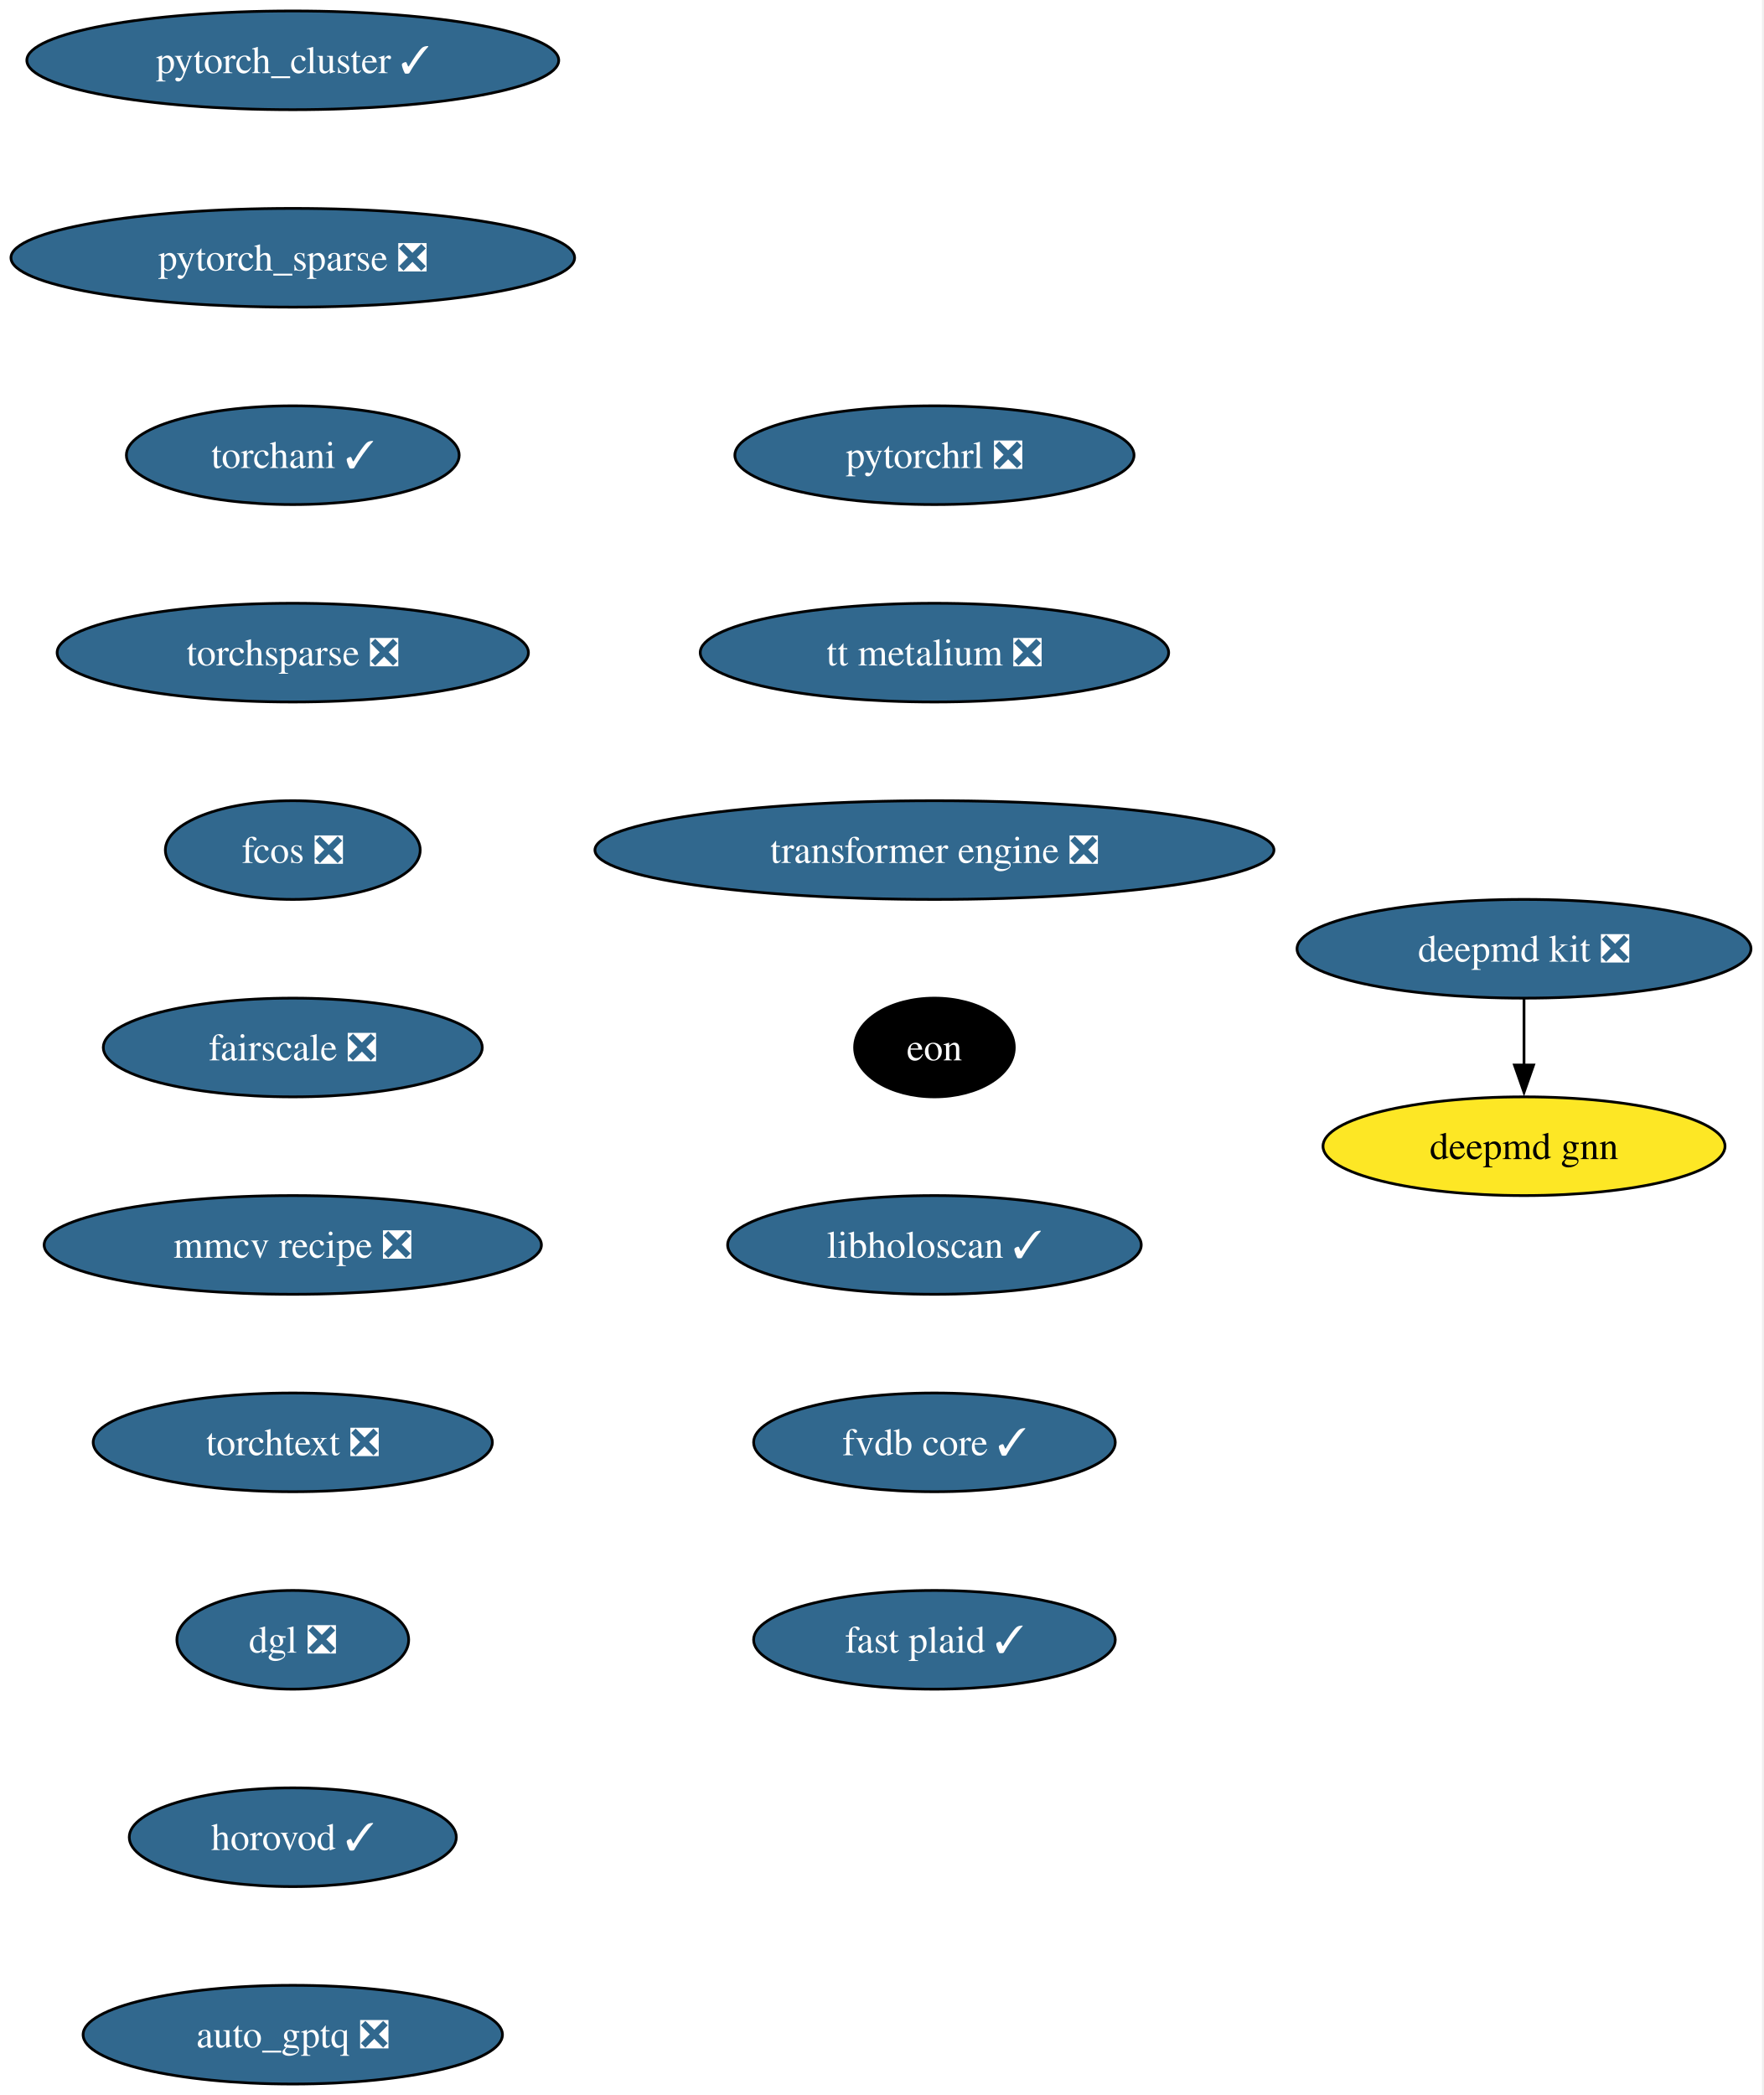
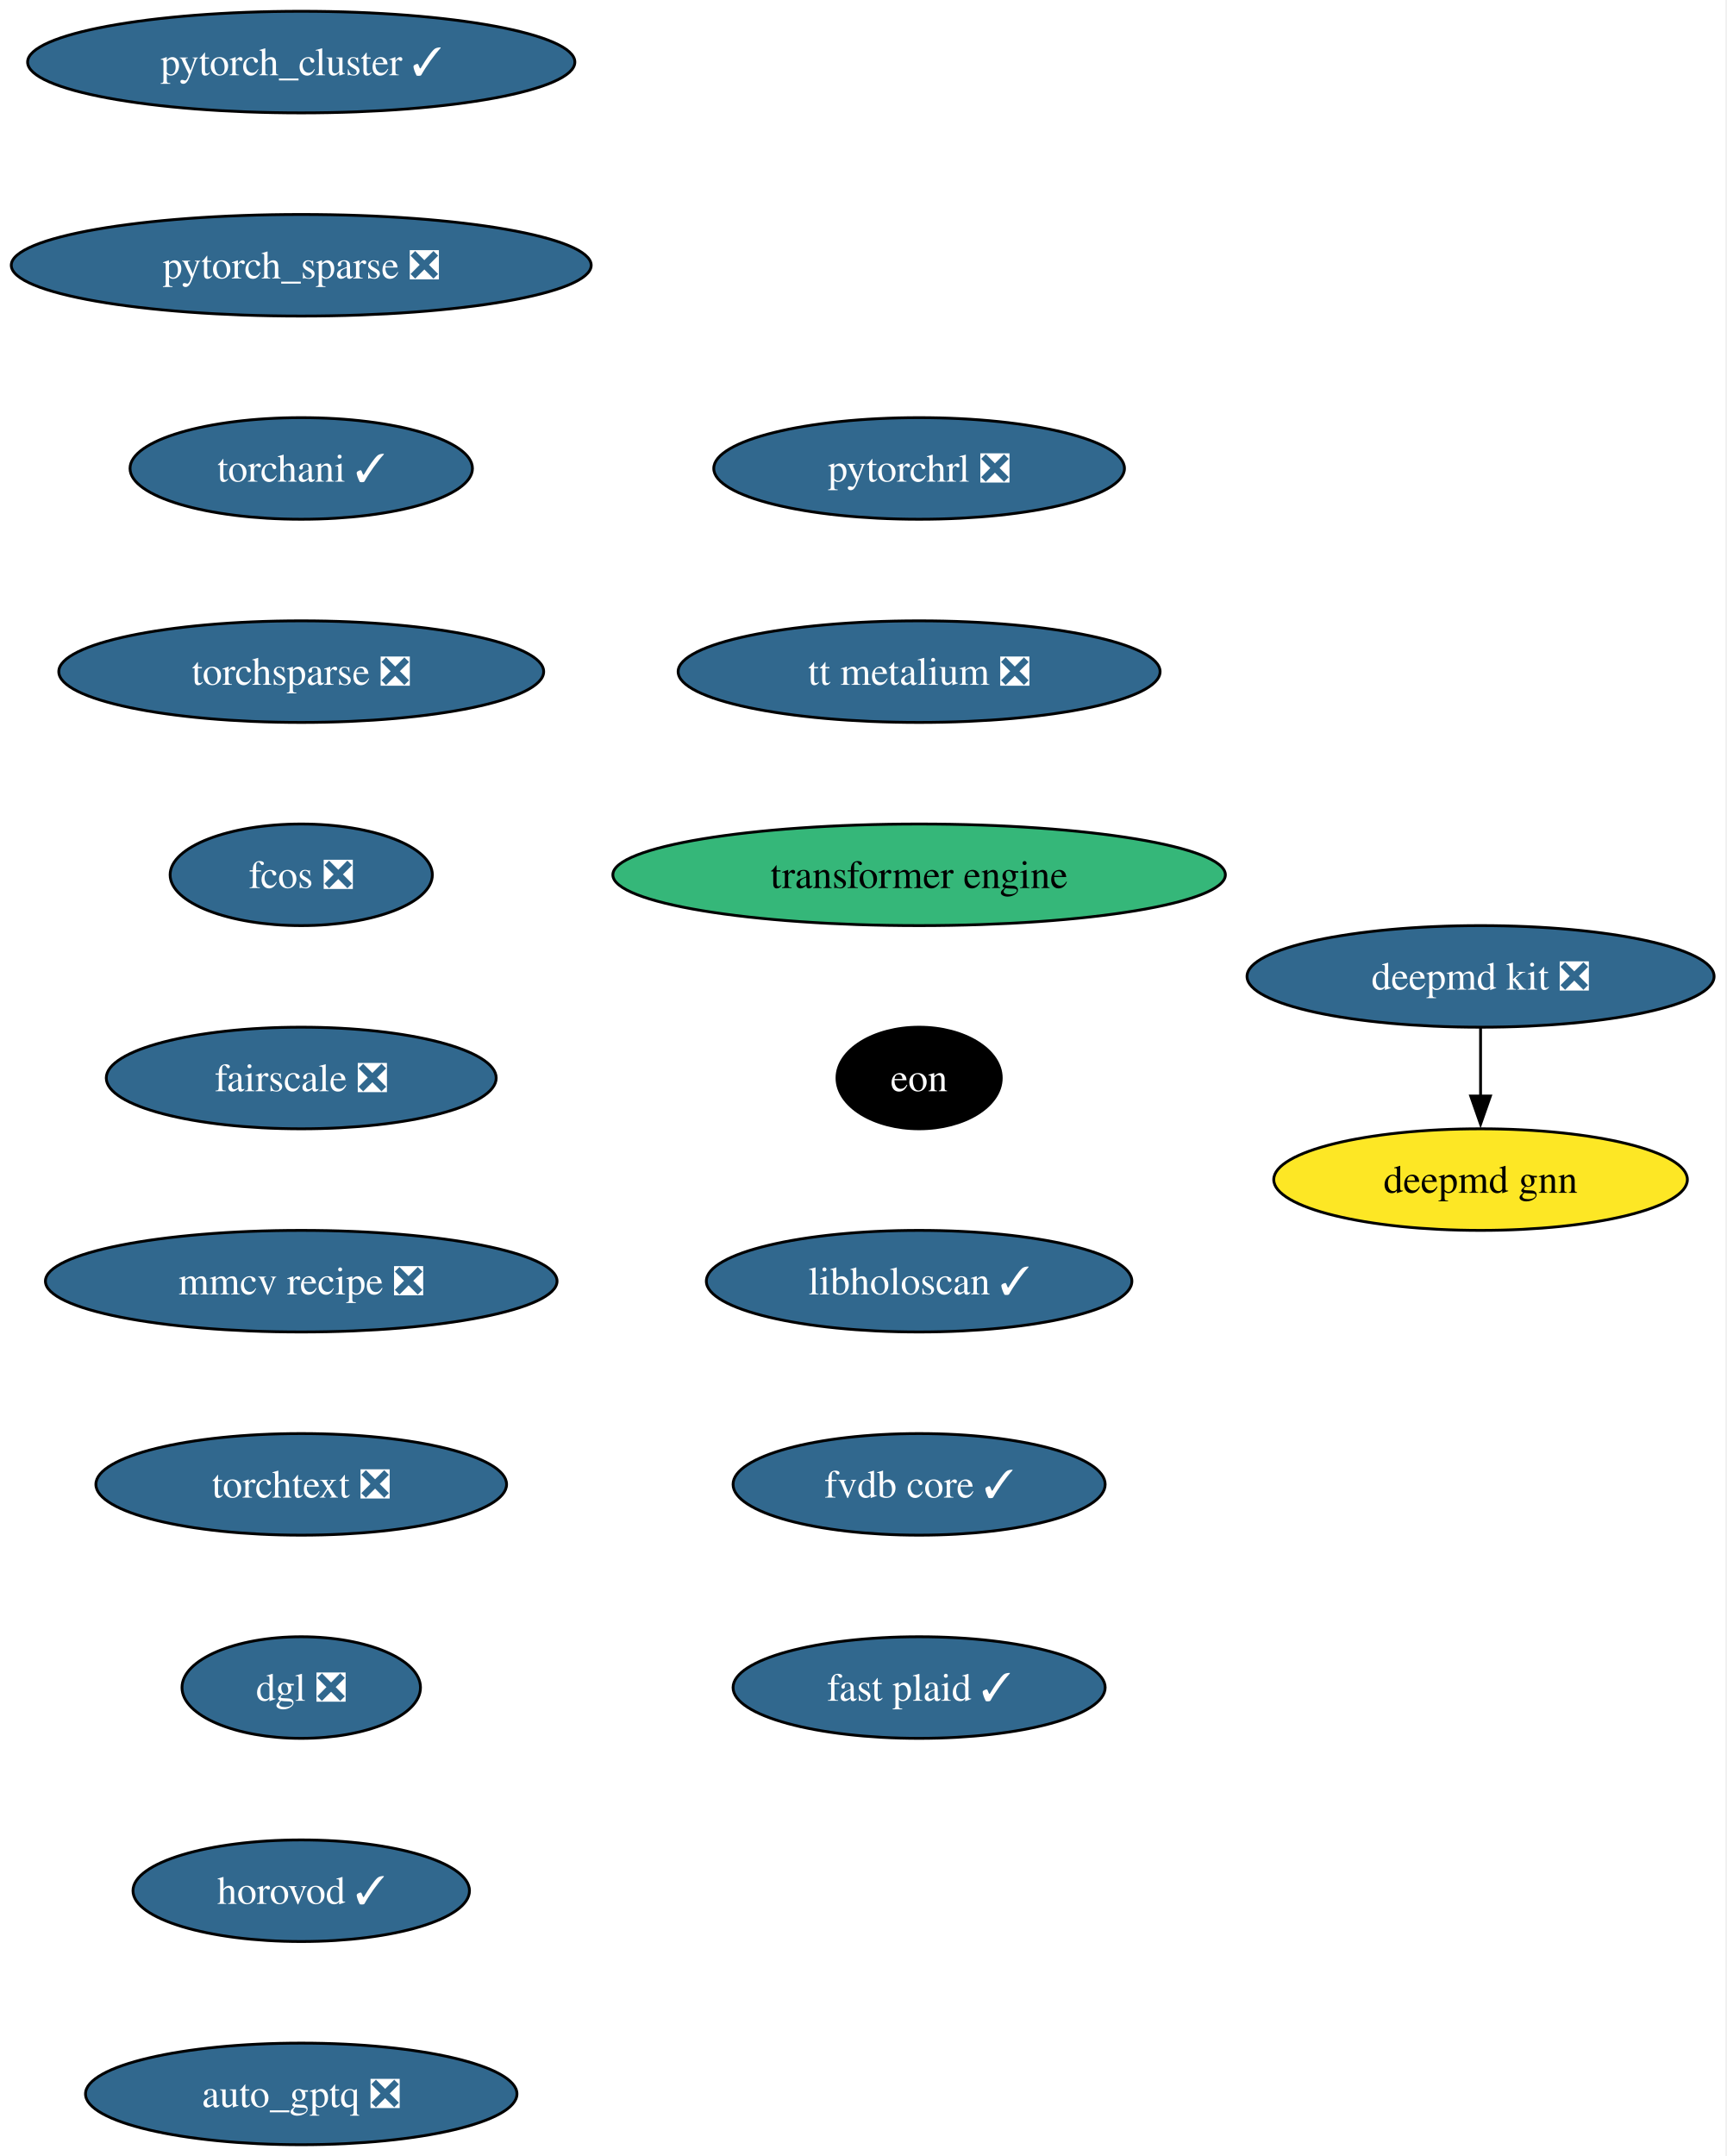
- <svg xmlns="http://www.w3.org/2000/svg" xmlns:xlink="http://www.w3.org/1999/xlink" width="643pt" height="764pt" viewBox="0.00 0.00 643.00 764.00">
+ <svg xmlns="http://www.w3.org/2000/svg" xmlns:xlink="http://www.w3.org/1999/xlink" width="612pt" height="764pt" viewBox="0.00 0.00 612.00 764.00">
  <g id="graph0" class="graph" transform="scale(1 1) rotate(0) translate(4 760)">
-     <polygon fill="white" stroke="none" points="-4,4 -4,-760 638.54,-760 638.54,4 -4,4" />
+     <polygon fill="white" stroke="none" points="-4,4 -4,-760 607.54,-760 607.54,4 -4,4" />
    <g id="node1" class="node">
      <g id="a_node1">
        <a xlink:href="https://github.com/conda-forge/deepmd-kit-feedstock/pull/134" xlink:title="deepmd kit ❎">
-           <ellipse fill="#31688e" stroke="black" cx="551.77" cy="-414" rx="82.77" ry="18" />
-           <text xml:space="preserve" text-anchor="middle" x="551.77" y="-409.32" font-family="Times,serif" font-size="14.00" fill="white">deepmd kit ❎</text>
+           <ellipse fill="#31688e" stroke="black" cx="520.77" cy="-414" rx="82.77" ry="18" />
+           <text xml:space="preserve" text-anchor="middle" x="520.77" y="-409.32" font-family="Times,serif" font-size="14.00" fill="white">deepmd kit ❎</text>
        </a>
      </g>
    </g>
    <g id="node2" class="node">
      <g id="a_node2">
        <a xlink:href="https://github.com/conda-forge/deepmd-gnn-feedstock" xlink:title="deepmd gnn">
-           <ellipse fill="#fde725" stroke="black" cx="551.77" cy="-342" rx="73.3" ry="18" />
-           <text xml:space="preserve" text-anchor="middle" x="551.77" y="-337.32" font-family="Times,serif" font-size="14.00">deepmd gnn</text>
+           <ellipse fill="#fde725" stroke="black" cx="520.77" cy="-342" rx="73.3" ry="18" />
+           <text xml:space="preserve" text-anchor="middle" x="520.77" y="-337.32" font-family="Times,serif" font-size="14.00">deepmd gnn</text>
        </a>
      </g>
    </g>
    <g id="edge1" class="edge">
-       <path fill="none" stroke="black" d="M551.77,-395.7C551.77,-388.41 551.77,-379.73 551.77,-371.54" />
-       <polygon fill="black" stroke="black" points="555.27,-371.62 551.77,-361.62 548.27,-371.62 555.27,-371.62" />
+       <path fill="none" stroke="black" d="M520.77,-395.7C520.77,-388.41 520.77,-379.73 520.77,-371.54" />
+       <polygon fill="black" stroke="black" points="524.27,-371.62 520.77,-361.62 517.27,-371.62 524.27,-371.62" />
    </g>
    <g id="node3" class="node">
      <g id="a_node3">
        <a xlink:href="https://github.com/conda-forge/pytorch_cluster-feedstock/pull/69" xlink:title="pytorch_cluster ✓">
          <ellipse fill="#31688e" stroke="black" cx="102.77" cy="-738" rx="96.98" ry="18" />
          <text xml:space="preserve" text-anchor="middle" x="102.77" y="-733.33" font-family="Times,serif" font-size="14.00" fill="white">pytorch_cluster ✓</text>
        </a>
      </g>
    </g>
    <g id="node4" class="node">
      <g id="a_node4">
        <a xlink:href="https://github.com/conda-forge/pytorch_sparse-feedstock/pull/80" xlink:title="pytorch_sparse ❎">
          <ellipse fill="#31688e" stroke="black" cx="102.77" cy="-666" rx="102.77" ry="18" />
          <text xml:space="preserve" text-anchor="middle" x="102.77" y="-661.33" font-family="Times,serif" font-size="14.00" fill="white">pytorch_sparse ❎</text>
        </a>
      </g>
    </g>
    <g id="node5" class="node">
      <g id="a_node5">
        <a xlink:href="https://github.com/conda-forge/torchani-feedstock/pull/63" xlink:title="torchani ✓">
          <ellipse fill="#31688e" stroke="black" cx="102.77" cy="-594" rx="60.68" ry="18" />
          <text xml:space="preserve" text-anchor="middle" x="102.77" y="-589.33" font-family="Times,serif" font-size="14.00" fill="white">torchani ✓</text>
        </a>
      </g>
    </g>
    <g id="node6" class="node">
      <g id="a_node6">
        <a xlink:href="https://github.com/conda-forge/torchsparse-feedstock/pull/48" xlink:title="torchsparse ❎">
          <ellipse fill="#31688e" stroke="black" cx="102.77" cy="-522" rx="85.93" ry="18" />
          <text xml:space="preserve" text-anchor="middle" x="102.77" y="-517.33" font-family="Times,serif" font-size="14.00" fill="white">torchsparse ❎</text>
        </a>
      </g>
    </g>
    <g id="node7" class="node">
      <g id="a_node7">
        <a xlink:href="https://github.com/conda-forge/fcos-feedstock/pull/32" xlink:title="fcos ❎">
          <ellipse fill="#31688e" stroke="black" cx="102.77" cy="-450" rx="46.47" ry="18" />
          <text xml:space="preserve" text-anchor="middle" x="102.77" y="-445.32" font-family="Times,serif" font-size="14.00" fill="white">fcos ❎</text>
        </a>
      </g>
    </g>
    <g id="node8" class="node">
      <g id="a_node8">
        <a xlink:href="https://github.com/conda-forge/fairscale-feedstock/pull/47" xlink:title="fairscale ❎">
          <ellipse fill="#31688e" stroke="black" cx="102.77" cy="-378" rx="69.1" ry="18" />
          <text xml:space="preserve" text-anchor="middle" x="102.77" y="-373.32" font-family="Times,serif" font-size="14.00" fill="white">fairscale ❎</text>
        </a>
      </g>
    </g>
    <g id="node9" class="node">
      <g id="a_node9">
        <a xlink:href="https://github.com/conda-forge/mmcv-recipe-feedstock/pull/53" xlink:title="mmcv recipe ❎">
          <ellipse fill="#31688e" stroke="black" cx="102.77" cy="-306" rx="90.67" ry="18" />
          <text xml:space="preserve" text-anchor="middle" x="102.77" y="-301.32" font-family="Times,serif" font-size="14.00" fill="white">mmcv recipe ❎</text>
        </a>
      </g>
    </g>
    <g id="node10" class="node">
      <g id="a_node10">
        <a xlink:href="https://github.com/conda-forge/torchtext-feedstock/pull/40" xlink:title="torchtext ❎">
          <ellipse fill="#31688e" stroke="black" cx="102.77" cy="-234" rx="72.78" ry="18" />
          <text xml:space="preserve" text-anchor="middle" x="102.77" y="-229.32" font-family="Times,serif" font-size="14.00" fill="white">torchtext ❎</text>
        </a>
      </g>
    </g>
    <g id="node11" class="node">
      <g id="a_node11">
        <a xlink:href="https://github.com/conda-forge/dgl-feedstock/pull/67" xlink:title="dgl ❎">
          <ellipse fill="#31688e" stroke="black" cx="102.77" cy="-162" rx="42.26" ry="18" />
          <text xml:space="preserve" text-anchor="middle" x="102.77" y="-157.32" font-family="Times,serif" font-size="14.00" fill="white">dgl ❎</text>
        </a>
      </g>
    </g>
    <g id="node12" class="node">
      <g id="a_node12">
        <a xlink:href="https://github.com/conda-forge/horovod-feedstock/pull/47" xlink:title="horovod ✓">
          <ellipse fill="#31688e" stroke="black" cx="102.77" cy="-90" rx="59.63" ry="18" />
          <text xml:space="preserve" text-anchor="middle" x="102.77" y="-85.33" font-family="Times,serif" font-size="14.00" fill="white">horovod ✓</text>
        </a>
      </g>
    </g>
    <g id="node13" class="node">
      <g id="a_node13">
        <a xlink:href="https://github.com/conda-forge/auto_gptq-feedstock/pull/24" xlink:title="auto_gptq ❎">
          <ellipse fill="#31688e" stroke="black" cx="102.77" cy="-18" rx="76.46" ry="18" />
          <text xml:space="preserve" text-anchor="middle" x="102.77" y="-13.32" font-family="Times,serif" font-size="14.00" fill="white">auto_gptq ❎</text>
        </a>
      </g>
    </g>
    <g id="node14" class="node">
      <g id="a_node14">
        <a xlink:href="https://github.com/conda-forge/pytorchrl-feedstock/pull/22" xlink:title="pytorchrl ❎">
-           <ellipse fill="#31688e" stroke="black" cx="336.77" cy="-594" rx="72.78" ry="18" />
-           <text xml:space="preserve" text-anchor="middle" x="336.77" y="-589.33" font-family="Times,serif" font-size="14.00" fill="white">pytorchrl ❎</text>
+           <ellipse fill="#31688e" stroke="black" cx="321.77" cy="-594" rx="72.78" ry="18" />
+           <text xml:space="preserve" text-anchor="middle" x="321.77" y="-589.33" font-family="Times,serif" font-size="14.00" fill="white">pytorchrl ❎</text>
        </a>
      </g>
    </g>
    <g id="node15" class="node">
      <g id="a_node15">
        <a xlink:href="https://github.com/conda-forge/tt-metalium-feedstock/pull/24" xlink:title="tt metalium ❎">
-           <ellipse fill="#31688e" stroke="black" cx="336.77" cy="-522" rx="85.41" ry="18" />
-           <text xml:space="preserve" text-anchor="middle" x="336.77" y="-517.33" font-family="Times,serif" font-size="14.00" fill="white">tt metalium ❎</text>
+           <ellipse fill="#31688e" stroke="black" cx="321.77" cy="-522" rx="85.41" ry="18" />
+           <text xml:space="preserve" text-anchor="middle" x="321.77" y="-517.33" font-family="Times,serif" font-size="14.00" fill="white">tt metalium ❎</text>
        </a>
      </g>
    </g>
    <g id="node16" class="node">
      <g id="a_node16">
-         <a xlink:href="https://github.com/conda-forge/transformer-engine-feedstock/pull/41" xlink:title="transformer engine ❎">
-           <ellipse fill="#31688e" stroke="black" cx="336.77" cy="-450" rx="123.81" ry="18" />
-           <text xml:space="preserve" text-anchor="middle" x="336.77" y="-445.32" font-family="Times,serif" font-size="14.00" fill="white">transformer engine ❎</text>
+         <a xlink:href="https://github.com/conda-forge/transformer-engine-feedstock" xlink:title="transformer engine">
+           <ellipse fill="#35b779" stroke="black" cx="321.77" cy="-450" rx="108.55" ry="18" />
+           <text xml:space="preserve" text-anchor="middle" x="321.77" y="-445.32" font-family="Times,serif" font-size="14.00">transformer engine</text>
        </a>
      </g>
    </g>
    <g id="node17" class="node">
      <g id="a_node17">
        <a xlink:href="https://github.com/conda-forge/eon-feedstock" xlink:title="eon">
-           <ellipse fill="#000000" stroke="black" cx="336.77" cy="-378" rx="29.11" ry="18" />
-           <text xml:space="preserve" text-anchor="middle" x="336.77" y="-373.32" font-family="Times,serif" font-size="14.00" fill="white">eon</text>
+           <ellipse fill="#000000" stroke="black" cx="321.77" cy="-378" rx="29.11" ry="18" />
+           <text xml:space="preserve" text-anchor="middle" x="321.77" y="-373.32" font-family="Times,serif" font-size="14.00" fill="white">eon</text>
        </a>
      </g>
    </g>
    <g id="node18" class="node">
      <g id="a_node18">
        <a xlink:href="https://github.com/conda-forge/libholoscan-feedstock/pull/14" xlink:title="libholoscan ✓">
-           <ellipse fill="#31688e" stroke="black" cx="336.77" cy="-306" rx="75.41" ry="18" />
-           <text xml:space="preserve" text-anchor="middle" x="336.77" y="-301.32" font-family="Times,serif" font-size="14.00" fill="white">libholoscan ✓</text>
+           <ellipse fill="#31688e" stroke="black" cx="321.77" cy="-306" rx="75.41" ry="18" />
+           <text xml:space="preserve" text-anchor="middle" x="321.77" y="-301.32" font-family="Times,serif" font-size="14.00" fill="white">libholoscan ✓</text>
        </a>
      </g>
    </g>
    <g id="node19" class="node">
      <g id="a_node19">
        <a xlink:href="https://github.com/conda-forge/fvdb-core-feedstock/pull/38" xlink:title="fvdb core ✓">
-           <ellipse fill="#31688e" stroke="black" cx="336.77" cy="-234" rx="65.94" ry="18" />
-           <text xml:space="preserve" text-anchor="middle" x="336.77" y="-229.32" font-family="Times,serif" font-size="14.00" fill="white">fvdb core ✓</text>
+           <ellipse fill="#31688e" stroke="black" cx="321.77" cy="-234" rx="65.94" ry="18" />
+           <text xml:space="preserve" text-anchor="middle" x="321.77" y="-229.32" font-family="Times,serif" font-size="14.00" fill="white">fvdb core ✓</text>
        </a>
      </g>
    </g>
    <g id="node20" class="node">
      <g id="a_node20">
        <a xlink:href="https://github.com/conda-forge/fast-plaid-feedstock/pull/4" xlink:title="fast plaid ✓">
-           <ellipse fill="#31688e" stroke="black" cx="336.77" cy="-162" rx="65.94" ry="18" />
-           <text xml:space="preserve" text-anchor="middle" x="336.77" y="-157.32" font-family="Times,serif" font-size="14.00" fill="white">fast plaid ✓</text>
+           <ellipse fill="#31688e" stroke="black" cx="321.77" cy="-162" rx="65.94" ry="18" />
+           <text xml:space="preserve" text-anchor="middle" x="321.77" y="-157.32" font-family="Times,serif" font-size="14.00" fill="white">fast plaid ✓</text>
        </a>
      </g>
    </g>
  </g>
</svg>
